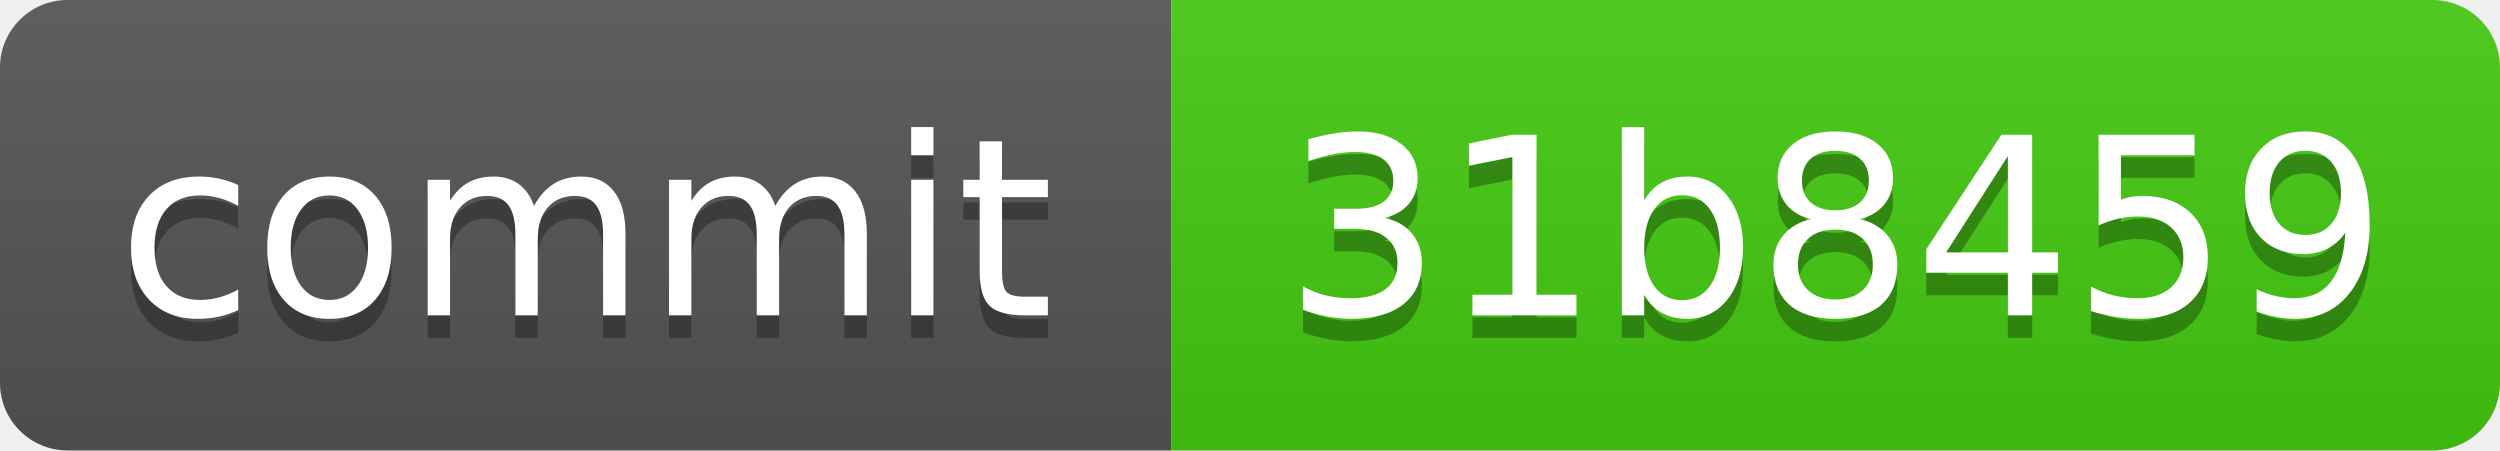
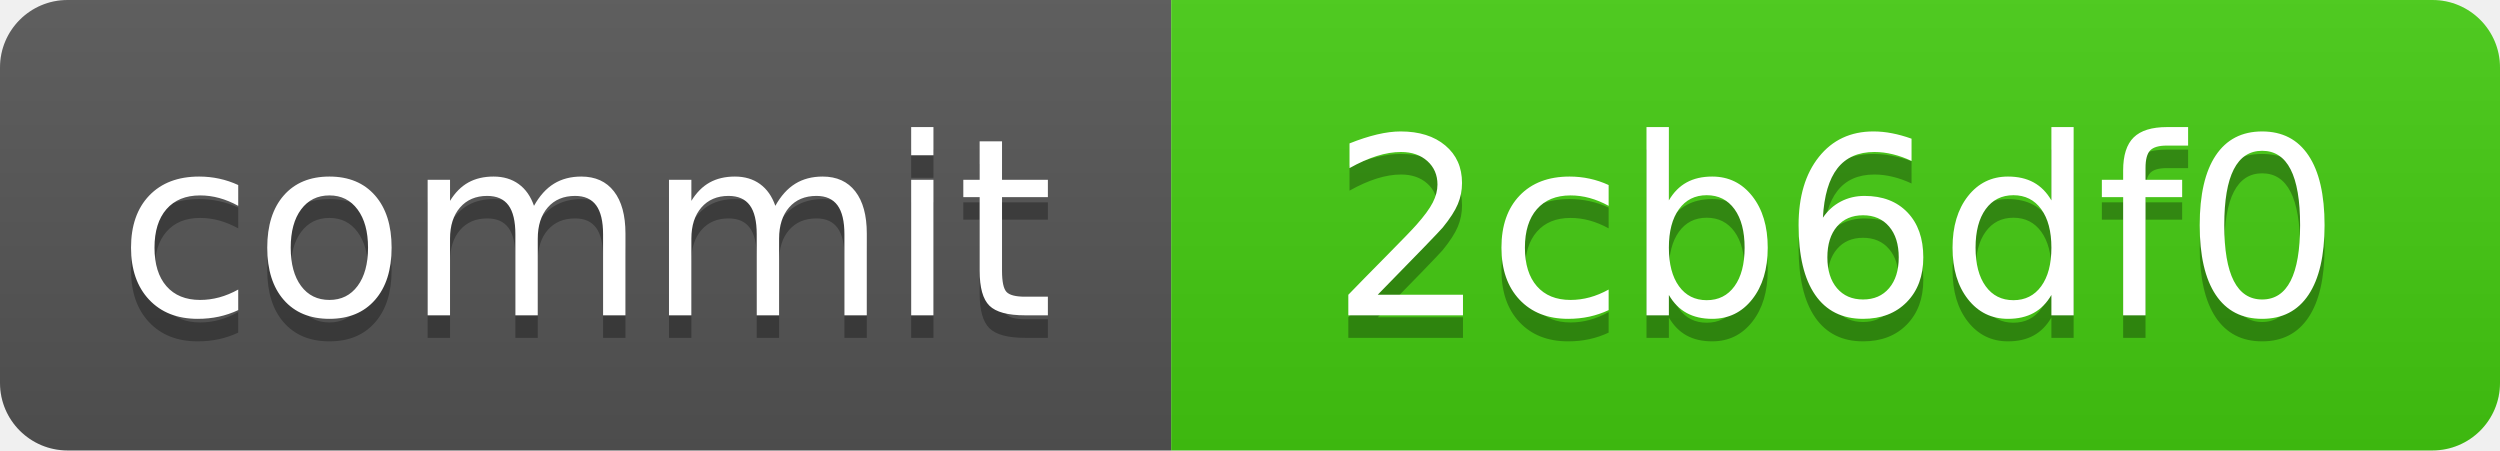
<svg xmlns="http://www.w3.org/2000/svg" xmlns:xlink="http://www.w3.org/1999/xlink" width="111" height="20" role="img">
-   <a target="_blank" xlink:href="https://github.com/symbolic-labs-pub/freedom-that-lasts/commit/31b84590c210953559eac255792e9403aca1bc90">
+   <a target="_blank" xlink:href="https://github.com/symbolic-labs-pub/freedom-that-lasts/commit/2cb6df0b57c5996cdbcfa4f11b52e89b6c0ece21">
    <linearGradient id="s" x2="0" y2="100%">
      <stop offset="0" stop-color="#bbb" stop-opacity=".1" />
      <stop offset="1" stop-opacity=".1" />
    </linearGradient>
    <clipPath id="r">
      <rect width="111" height="20" rx="3" fill="#fff" />
    </clipPath>
    <g clip-path="url(#r)">
      <rect width="52" height="20" fill="#555" />
      <rect x="52" width="59" height="20" fill="#4c1" />
      <rect width="111" height="20" fill="url(#s)" />
    </g>
    <g fill="#fff" text-anchor="middle" font-family="Verdana,Geneva,DejaVu Sans,sans-serif" text-rendering="geometricPrecision" font-size="110">
      <text aria-hidden="true" x="260.0" y="150" fill="#010101" fill-opacity=".3" transform="scale(.1)" textLength="420">commit</text>
      <text x="260.0" y="140" transform="scale(.1)" fill="#fff" textLength="420">commit</text>
-       <text aria-hidden="true" x="815.0" y="150" fill="#010101" fill-opacity=".3" transform="scale(.1)" textLength="490">31b8459</text>
-       <text x="815.0" y="140" transform="scale(.1)" fill="#fff" textLength="490">31b8459</text>
+       <text aria-hidden="true" x="815.0" y="150" fill="#010101" fill-opacity=".3" transform="scale(.1)" textLength="490">2cb6df0</text>
+       <text x="815.0" y="140" transform="scale(.1)" fill="#fff" textLength="490">2cb6df0</text>
    </g>
  </a>
</svg>
